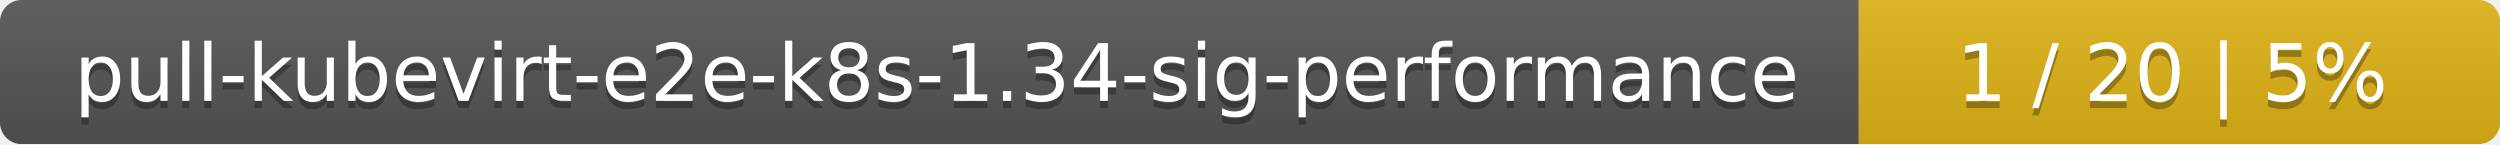
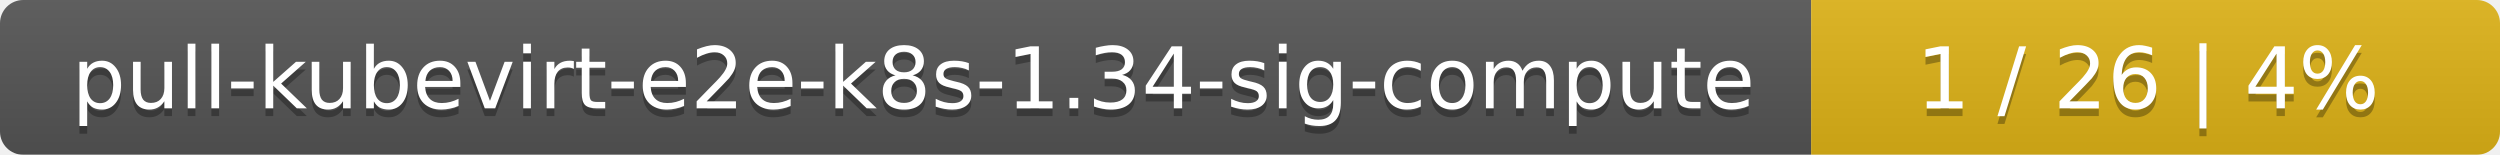
- <svg xmlns="http://www.w3.org/2000/svg" width="347" height="20">
+ <svg xmlns="http://www.w3.org/2000/svg" width="323" height="20">
  <linearGradient id="smooth" x2="0" y2="100%">
    <stop offset="0" stop-color="#bbb" stop-opacity=".1" />
    <stop offset="1" stop-opacity=".1" />
  </linearGradient>
  <mask id="round">
-     <rect width="347" height="20" rx="3" fill="#fff" />
+     <rect width="323" height="20" rx="3" fill="#fff" />
  </mask>
  <g mask="url(#round)">
-     <rect width="258" height="20" fill="#555" />
-     <rect x="258" width="89" height="20" fill="#dfb317" />
-     <rect width="347" height="20" fill="url(#smooth)" />
+     <rect width="234" height="20" fill="#555" />
+     <rect x="234" width="89" height="20" fill="#dfb317" />
+     <rect width="323" height="20" fill="url(#smooth)" />
  </g>
  <g fill="#fff" text-anchor="middle" font-family="DejaVu Sans,Verdana,Geneva,sans-serif" font-size="11">
-     <text x="130" y="15" fill="#010101" fill-opacity=".3">pull-kubevirt-e2e-k8s-1.34-sig-performance</text>
-     <text x="130" y="14">pull-kubevirt-e2e-k8s-1.34-sig-performance</text>
-     <text x="301.5" y="15" fill="#010101" fill-opacity=".3">1 / 20    |    5%</text>
-     <text x="301.5" y="14">1 / 20    |    5%</text>
+     <text x="118" y="15" fill="#010101" fill-opacity=".3">pull-kubevirt-e2e-k8s-1.34-sig-compute</text>
+     <text x="118" y="14">pull-kubevirt-e2e-k8s-1.34-sig-compute</text>
+     <text x="277.5" y="15" fill="#010101" fill-opacity=".3">1 / 26    |    4%</text>
+     <text x="277.5" y="14">1 / 26    |    4%</text>
  </g>
</svg>
